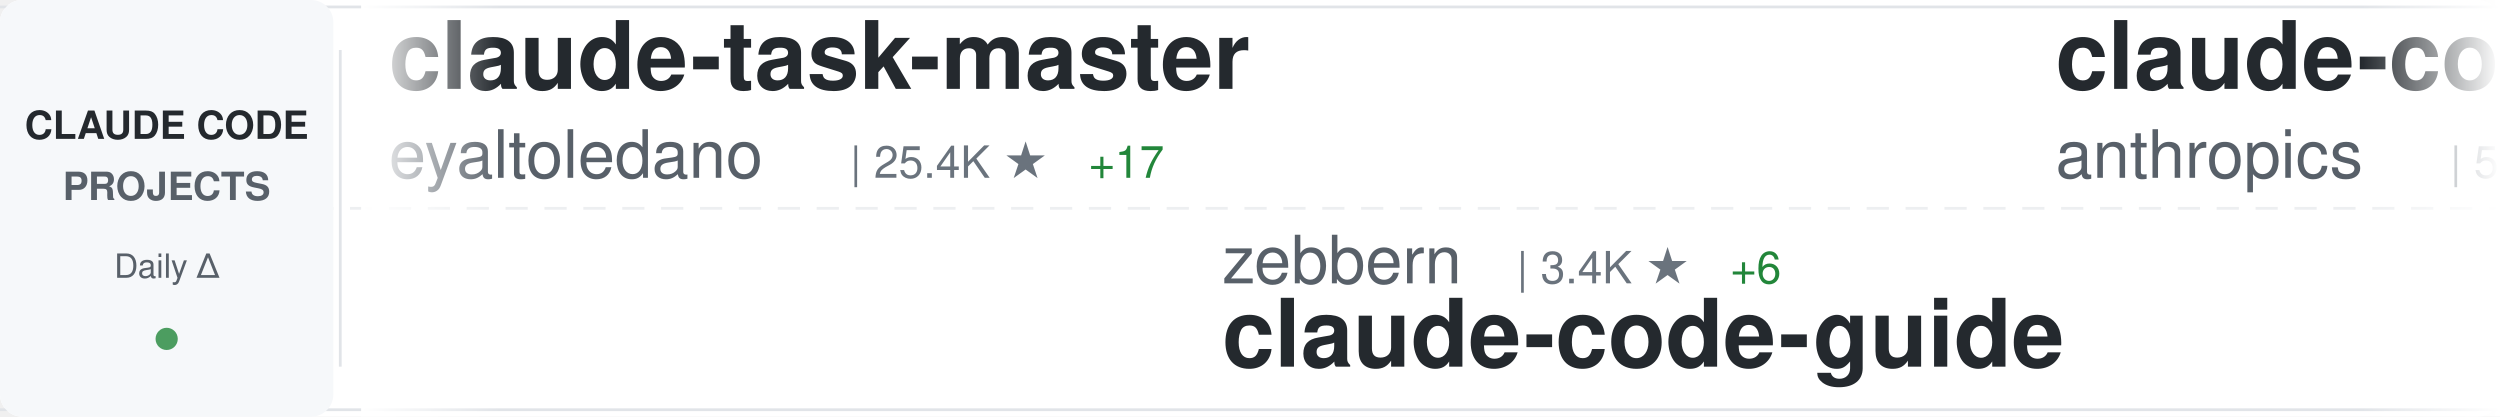
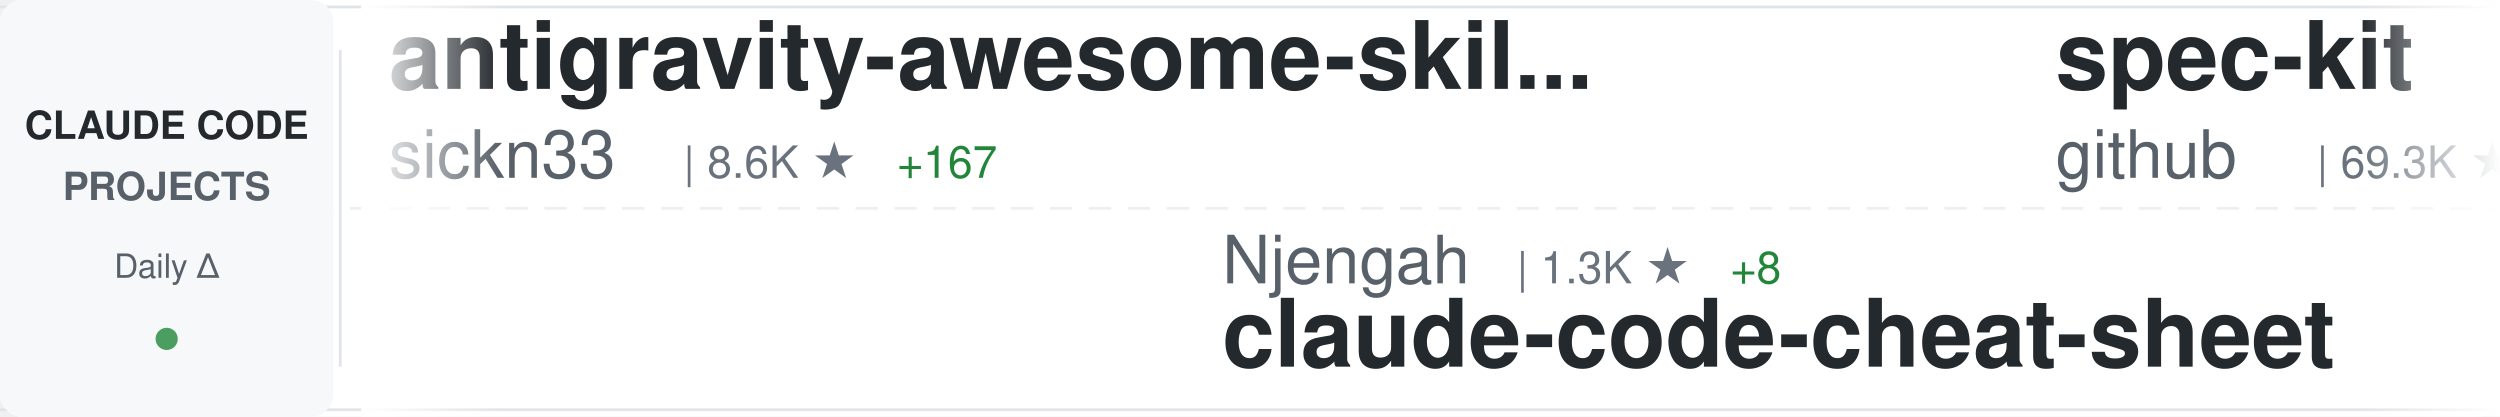
<svg xmlns="http://www.w3.org/2000/svg" width="900" height="150">
  <defs>
    <linearGradient id="awesomeLeftFade" x1="0%" y1="0%" x2="100%" y2="0%">
      <stop offset="0%" style="stop-color:#ffffff;stop-opacity:1" />
      <stop offset="100%" style="stop-color:#ffffff;stop-opacity:0" />
    </linearGradient>
    <linearGradient id="awesomeRightFade" x1="0%" y1="0%" x2="100%" y2="0%">
      <stop offset="0%" style="stop-color:#ffffff;stop-opacity:0" />
      <stop offset="100%" style="stop-color:#ffffff;stop-opacity:1" />
    </linearGradient>
  </defs>
  <rect width="900" height="150" fill="#ffffff" rx="8" />
  <rect x="0" y="2" width="900" height="1" fill="#e1e4e8" />
  <rect x="0" y="147" width="900" height="1" fill="#e1e4e8" />
  <line x1="0" y1="75" x2="900" y2="75" stroke="#e1e4e8" stroke-width="1" stroke-dasharray="8 6" opacity="0.6" />
  <rect x="0" y="0" width="120" height="150" fill="#f6f8fa" rx="8" />
  <text x="60" y="50" font-family="-apple-system, BlinkMacSystemFont, 'Segoe UI', Helvetica, Arial, sans-serif" font-size="14" font-weight="600" fill="#24292e" text-anchor="middle">CLAUDE CODE</text>
  <text x="60" y="72" font-family="-apple-system, BlinkMacSystemFont, 'Segoe UI', Helvetica, Arial, sans-serif" font-size="14" font-weight="600" fill="#586069" text-anchor="middle">PROJECTS</text>
  <text x="60" y="100" font-family="-apple-system, BlinkMacSystemFont, 'Segoe UI', Helvetica, Arial, sans-serif" font-size="12" font-weight="500" fill="#586069" text-anchor="middle">Daily Δ</text>
  <circle cx="60" cy="122" r="4" fill="#22863a" opacity="0.8" />
  <rect x="122" y="18" width="1" height="114" fill="#e1e4e8" />
  <clipPath id="awesomeTickerClip">
    <rect x="130" y="0" width="770" height="150" />
  </clipPath>
  <g clip-path="url(#awesomeTickerClip)">
    <g id="awesomeTickerItems">
      <animateTransform attributeName="transform" attributeType="XML" type="translate" from="0 0" to="-3000 0" dur="54s" repeatCount="indefinite" />
      <g transform="translate(0, 0)">
-         <text x="140" y="32" font-family="-apple-system, BlinkMacSystemFont, 'Segoe UI', Helvetica, Arial, sans-serif" font-size="34" font-weight="600" fill="#24292e">claude-task-master</text>
-         <text x="140" y="64" font-family="-apple-system, BlinkMacSystemFont, 'Segoe UI', Helvetica, Arial, sans-serif" font-size="24" font-weight="400" fill="#586069">eyaltoledano</text>
-         <text x="306" y="64" font-family="-apple-system, BlinkMacSystemFont, 'Segoe UI', Helvetica, Arial, sans-serif" font-size="16" font-weight="500" fill="#6a737d">| 25.4K ★</text>
-         <text x="392" y="64" font-family="-apple-system, BlinkMacSystemFont, 'Segoe UI', Helvetica, Arial, sans-serif" font-size="16" font-weight="500" fill="#22863a"> +17</text>
+         <text x="140" y="32" font-family="-apple-system, BlinkMacSystemFont, 'Segoe UI', Helvetica, Arial, sans-serif" font-size="34" font-weight="600" fill="#24292e">antigravity-awesome-skil...</text>
+         <text x="140" y="64" font-family="-apple-system, BlinkMacSystemFont, 'Segoe UI', Helvetica, Arial, sans-serif" font-size="24" font-weight="400" fill="#586069">sickn33</text>
+         <text x="246" y="64" font-family="-apple-system, BlinkMacSystemFont, 'Segoe UI', Helvetica, Arial, sans-serif" font-size="16" font-weight="500" fill="#6a737d">| 8.6K ★</text>
+         <text x="323" y="64" font-family="-apple-system, BlinkMacSystemFont, 'Segoe UI', Helvetica, Arial, sans-serif" font-size="16" font-weight="500" fill="#22863a"> +167</text>
      </g>
      <g transform="translate(300, 0)">
-         <text x="140" y="102" font-family="-apple-system, BlinkMacSystemFont, 'Segoe UI', Helvetica, Arial, sans-serif" font-size="24" font-weight="400" fill="#586069">zebbern</text>
-         <text x="246" y="102" font-family="-apple-system, BlinkMacSystemFont, 'Segoe UI', Helvetica, Arial, sans-serif" font-size="16" font-weight="500" fill="#6a737d">| 3.4K ★</text>
-         <text x="323" y="102" font-family="-apple-system, BlinkMacSystemFont, 'Segoe UI', Helvetica, Arial, sans-serif" font-size="16" font-weight="500" fill="#22863a"> +6</text>
-         <text x="140" y="132" font-family="-apple-system, BlinkMacSystemFont, 'Segoe UI', Helvetica, Arial, sans-serif" font-size="34" font-weight="600" fill="#24292e">claude-code-guide</text>
+         <text x="140" y="102" font-family="-apple-system, BlinkMacSystemFont, 'Segoe UI', Helvetica, Arial, sans-serif" font-size="24" font-weight="400" fill="#586069">Njengah</text>
+         <text x="246" y="102" font-family="-apple-system, BlinkMacSystemFont, 'Segoe UI', Helvetica, Arial, sans-serif" font-size="16" font-weight="500" fill="#6a737d">| 1.3K ★</text>
+         <text x="323" y="102" font-family="-apple-system, BlinkMacSystemFont, 'Segoe UI', Helvetica, Arial, sans-serif" font-size="16" font-weight="500" fill="#22863a"> +8</text>
+         <text x="140" y="132" font-family="-apple-system, BlinkMacSystemFont, 'Segoe UI', Helvetica, Arial, sans-serif" font-size="34" font-weight="600" fill="#24292e">claude-code-cheat-sheet</text>
      </g>
      <g transform="translate(600, 0)">
-         <text x="140" y="32" font-family="-apple-system, BlinkMacSystemFont, 'Segoe UI', Helvetica, Arial, sans-serif" font-size="34" font-weight="600" fill="#24292e">claude-code-action</text>
-         <text x="140" y="64" font-family="-apple-system, BlinkMacSystemFont, 'Segoe UI', Helvetica, Arial, sans-serif" font-size="24" font-weight="400" fill="#586069">anthropics</text>
-         <text x="282" y="64" font-family="-apple-system, BlinkMacSystemFont, 'Segoe UI', Helvetica, Arial, sans-serif" font-size="16" font-weight="500" fill="#6a737d">| 5.6K ★</text>
-         <text x="359" y="64" font-family="-apple-system, BlinkMacSystemFont, 'Segoe UI', Helvetica, Arial, sans-serif" font-size="16" font-weight="500" fill="#22863a"> +28</text>
+         <text x="140" y="32" font-family="-apple-system, BlinkMacSystemFont, 'Segoe UI', Helvetica, Arial, sans-serif" font-size="34" font-weight="600" fill="#24292e">spec-kit</text>
+         <text x="140" y="64" font-family="-apple-system, BlinkMacSystemFont, 'Segoe UI', Helvetica, Arial, sans-serif" font-size="24" font-weight="400" fill="#586069">github</text>
+         <text x="234" y="64" font-family="-apple-system, BlinkMacSystemFont, 'Segoe UI', Helvetica, Arial, sans-serif" font-size="16" font-weight="500" fill="#6a737d">| 69.3K ★</text>
+         <text x="320" y="64" font-family="-apple-system, BlinkMacSystemFont, 'Segoe UI', Helvetica, Arial, sans-serif" font-size="16" font-weight="500" fill="#22863a"> +302</text>
      </g>
      <g transform="translate(900, 0)">
-         <text x="140" y="102" font-family="-apple-system, BlinkMacSystemFont, 'Segoe UI', Helvetica, Arial, sans-serif" font-size="24" font-weight="400" fill="#586069">centminmod</text>
-         <text x="282" y="102" font-family="-apple-system, BlinkMacSystemFont, 'Segoe UI', Helvetica, Arial, sans-serif" font-size="16" font-weight="500" fill="#6a737d">| 1.9K ★</text>
-         <text x="359" y="102" font-family="-apple-system, BlinkMacSystemFont, 'Segoe UI', Helvetica, Arial, sans-serif" font-size="16" font-weight="500" fill="#22863a"> +11</text>
-         <text x="140" y="132" font-family="-apple-system, BlinkMacSystemFont, 'Segoe UI', Helvetica, Arial, sans-serif" font-size="34" font-weight="600" fill="#24292e">my-claude-code-setup</text>
+         <text x="140" y="102" font-family="-apple-system, BlinkMacSystemFont, 'Segoe UI', Helvetica, Arial, sans-serif" font-size="24" font-weight="400" fill="#586069">kodu-ai</text>
+         <text x="246" y="102" font-family="-apple-system, BlinkMacSystemFont, 'Segoe UI', Helvetica, Arial, sans-serif" font-size="16" font-weight="500" fill="#6a737d">| 5.3K ★</text>
+         <text x="323" y="102" font-family="-apple-system, BlinkMacSystemFont, 'Segoe UI', Helvetica, Arial, sans-serif" font-size="16" font-weight="500" fill="#22863a"> +1</text>
+         <text x="140" y="132" font-family="-apple-system, BlinkMacSystemFont, 'Segoe UI', Helvetica, Arial, sans-serif" font-size="34" font-weight="600" fill="#24292e">claude-coder</text>
      </g>
      <g transform="translate(1200, 0)">
-         <text x="140" y="32" font-family="-apple-system, BlinkMacSystemFont, 'Segoe UI', Helvetica, Arial, sans-serif" font-size="34" font-weight="600" fill="#24292e">claude-code-prompt-impro...</text>
-         <text x="140" y="64" font-family="-apple-system, BlinkMacSystemFont, 'Segoe UI', Helvetica, Arial, sans-serif" font-size="24" font-weight="400" fill="#586069">severity1</text>
-         <text x="270" y="64" font-family="-apple-system, BlinkMacSystemFont, 'Segoe UI', Helvetica, Arial, sans-serif" font-size="16" font-weight="500" fill="#6a737d">| 1.1K ★</text>
-         <text x="347" y="64" font-family="-apple-system, BlinkMacSystemFont, 'Segoe UI', Helvetica, Arial, sans-serif" font-size="16" font-weight="500" fill="#22863a"> +2</text>
+         <text x="140" y="32" font-family="-apple-system, BlinkMacSystemFont, 'Segoe UI', Helvetica, Arial, sans-serif" font-size="34" font-weight="600" fill="#24292e">claude-code-sub-agents</text>
+         <text x="140" y="64" font-family="-apple-system, BlinkMacSystemFont, 'Segoe UI', Helvetica, Arial, sans-serif" font-size="24" font-weight="400" fill="#586069">lst97</text>
+         <text x="222" y="64" font-family="-apple-system, BlinkMacSystemFont, 'Segoe UI', Helvetica, Arial, sans-serif" font-size="16" font-weight="500" fill="#6a737d">| 1.4K ★</text>
+         <text x="299" y="64" font-family="-apple-system, BlinkMacSystemFont, 'Segoe UI', Helvetica, Arial, sans-serif" font-size="16" font-weight="500" fill="#22863a"> +3</text>
      </g>
      <g transform="translate(1500, 0)">
-         <text x="140" y="102" font-family="-apple-system, BlinkMacSystemFont, 'Segoe UI', Helvetica, Arial, sans-serif" font-size="24" font-weight="400" fill="#586069">steipete</text>
-         <text x="258" y="102" font-family="-apple-system, BlinkMacSystemFont, 'Segoe UI', Helvetica, Arial, sans-serif" font-size="16" font-weight="500" fill="#6a737d">| 1.1K ★</text>
-         <text x="335" y="102" font-family="-apple-system, BlinkMacSystemFont, 'Segoe UI', Helvetica, Arial, sans-serif" font-size="16" font-weight="500" fill="#22863a"> +1</text>
-         <text x="140" y="132" font-family="-apple-system, BlinkMacSystemFont, 'Segoe UI', Helvetica, Arial, sans-serif" font-size="34" font-weight="600" fill="#24292e">claude-code-mcp</text>
+         <text x="140" y="102" font-family="-apple-system, BlinkMacSystemFont, 'Segoe UI', Helvetica, Arial, sans-serif" font-size="24" font-weight="400" fill="#586069">anthropics</text>
+         <text x="282" y="102" font-family="-apple-system, BlinkMacSystemFont, 'Segoe UI', Helvetica, Arial, sans-serif" font-size="16" font-weight="500" fill="#6a737d">| 66.4K ★</text>
+         <text x="368" y="102" font-family="-apple-system, BlinkMacSystemFont, 'Segoe UI', Helvetica, Arial, sans-serif" font-size="16" font-weight="500" fill="#22863a"> +291</text>
+         <text x="140" y="132" font-family="-apple-system, BlinkMacSystemFont, 'Segoe UI', Helvetica, Arial, sans-serif" font-size="34" font-weight="600" fill="#24292e">claude-code</text>
      </g>
      <g transform="translate(1800, 0)">
-         <text x="140" y="32" font-family="-apple-system, BlinkMacSystemFont, 'Segoe UI', Helvetica, Arial, sans-serif" font-size="34" font-weight="600" fill="#24292e">Claude-Code-Usage-Monito...</text>
-         <text x="140" y="64" font-family="-apple-system, BlinkMacSystemFont, 'Segoe UI', Helvetica, Arial, sans-serif" font-size="24" font-weight="400" fill="#586069">Maciek-roboblog</text>
-         <text x="342" y="64" font-family="-apple-system, BlinkMacSystemFont, 'Segoe UI', Helvetica, Arial, sans-serif" font-size="16" font-weight="500" fill="#6a737d">| 6.5K ★</text>
-         <text x="419" y="64" font-family="-apple-system, BlinkMacSystemFont, 'Segoe UI', Helvetica, Arial, sans-serif" font-size="16" font-weight="500" fill="#22863a"> +38</text>
+         <text x="140" y="32" font-family="-apple-system, BlinkMacSystemFont, 'Segoe UI', Helvetica, Arial, sans-serif" font-size="34" font-weight="600" fill="#24292e">openskills</text>
+         <text x="140" y="64" font-family="-apple-system, BlinkMacSystemFont, 'Segoe UI', Helvetica, Arial, sans-serif" font-size="24" font-weight="400" fill="#586069">numman-ali</text>
+         <text x="282" y="64" font-family="-apple-system, BlinkMacSystemFont, 'Segoe UI', Helvetica, Arial, sans-serif" font-size="16" font-weight="500" fill="#6a737d">| 8.2K ★</text>
+         <text x="359" y="64" font-family="-apple-system, BlinkMacSystemFont, 'Segoe UI', Helvetica, Arial, sans-serif" font-size="16" font-weight="500" fill="#22863a"> +46</text>
      </g>
      <g transform="translate(2100, 0)">
-         <text x="140" y="102" font-family="-apple-system, BlinkMacSystemFont, 'Segoe UI', Helvetica, Arial, sans-serif" font-size="24" font-weight="400" fill="#586069">21st-dev</text>
-         <text x="258" y="102" font-family="-apple-system, BlinkMacSystemFont, 'Segoe UI', Helvetica, Arial, sans-serif" font-size="16" font-weight="500" fill="#6a737d">| 4.9K ★</text>
-         <text x="335" y="102" font-family="-apple-system, BlinkMacSystemFont, 'Segoe UI', Helvetica, Arial, sans-serif" font-size="16" font-weight="500" fill="#22863a"> +18</text>
-         <text x="140" y="132" font-family="-apple-system, BlinkMacSystemFont, 'Segoe UI', Helvetica, Arial, sans-serif" font-size="34" font-weight="600" fill="#24292e">1code</text>
+         <text x="140" y="102" font-family="-apple-system, BlinkMacSystemFont, 'Segoe UI', Helvetica, Arial, sans-serif" font-size="24" font-weight="400" fill="#586069">daaain</text>
+         <text x="234" y="102" font-family="-apple-system, BlinkMacSystemFont, 'Segoe UI', Helvetica, Arial, sans-serif" font-size="16" font-weight="500" fill="#6a737d">| 725 ★</text>
+         <text x="302" y="102" font-family="-apple-system, BlinkMacSystemFont, 'Segoe UI', Helvetica, Arial, sans-serif" font-size="16" font-weight="500" fill="#22863a"> +5</text>
+         <text x="140" y="132" font-family="-apple-system, BlinkMacSystemFont, 'Segoe UI', Helvetica, Arial, sans-serif" font-size="34" font-weight="600" fill="#24292e">claude-code-log</text>
      </g>
      <g transform="translate(2400, 0)">
-         <text x="140" y="32" font-family="-apple-system, BlinkMacSystemFont, 'Segoe UI', Helvetica, Arial, sans-serif" font-size="34" font-weight="600" fill="#24292e">Claude-Code</text>
-         <text x="140" y="64" font-family="-apple-system, BlinkMacSystemFont, 'Segoe UI', Helvetica, Arial, sans-serif" font-size="24" font-weight="400" fill="#586069">lyconear</text>
-         <text x="258" y="64" font-family="-apple-system, BlinkMacSystemFont, 'Segoe UI', Helvetica, Arial, sans-serif" font-size="16" font-weight="500" fill="#6a737d">| 4 ★</text>
+         <text x="140" y="32" font-family="-apple-system, BlinkMacSystemFont, 'Segoe UI', Helvetica, Arial, sans-serif" font-size="34" font-weight="600" fill="#24292e">CLIProxyAPI</text>
+         <text x="140" y="64" font-family="-apple-system, BlinkMacSystemFont, 'Segoe UI', Helvetica, Arial, sans-serif" font-size="24" font-weight="400" fill="#586069">router-for-me</text>
+         <text x="318" y="64" font-family="-apple-system, BlinkMacSystemFont, 'Segoe UI', Helvetica, Arial, sans-serif" font-size="16" font-weight="500" fill="#6a737d">| 10.3K ★</text>
+         <text x="404" y="64" font-family="-apple-system, BlinkMacSystemFont, 'Segoe UI', Helvetica, Arial, sans-serif" font-size="16" font-weight="500" fill="#22863a"> +156</text>
      </g>
      <g transform="translate(2700, 0)">
-         <text x="140" y="102" font-family="-apple-system, BlinkMacSystemFont, 'Segoe UI', Helvetica, Arial, sans-serif" font-size="24" font-weight="400" fill="#586069">PleasePrompto</text>
-         <text x="318" y="102" font-family="-apple-system, BlinkMacSystemFont, 'Segoe UI', Helvetica, Arial, sans-serif" font-size="16" font-weight="500" fill="#6a737d">| 3.5K ★</text>
-         <text x="395" y="102" font-family="-apple-system, BlinkMacSystemFont, 'Segoe UI', Helvetica, Arial, sans-serif" font-size="16" font-weight="500" fill="#22863a"> +28</text>
-         <text x="140" y="132" font-family="-apple-system, BlinkMacSystemFont, 'Segoe UI', Helvetica, Arial, sans-serif" font-size="34" font-weight="600" fill="#24292e">notebooklm-skill</text>
+         <text x="140" y="102" font-family="-apple-system, BlinkMacSystemFont, 'Segoe UI', Helvetica, Arial, sans-serif" font-size="24" font-weight="400" fill="#586069">ComposioHQ</text>
+         <text x="282" y="102" font-family="-apple-system, BlinkMacSystemFont, 'Segoe UI', Helvetica, Arial, sans-serif" font-size="16" font-weight="500" fill="#6a737d">| 34.3K ★</text>
+         <text x="368" y="102" font-family="-apple-system, BlinkMacSystemFont, 'Segoe UI', Helvetica, Arial, sans-serif" font-size="16" font-weight="500" fill="#22863a"> +368</text>
+         <text x="140" y="132" font-family="-apple-system, BlinkMacSystemFont, 'Segoe UI', Helvetica, Arial, sans-serif" font-size="34" font-weight="600" fill="#24292e">awesome-claude-skills</text>
      </g>
      <g transform="translate(3000, 0)">
-         <text x="140" y="32" font-family="-apple-system, BlinkMacSystemFont, 'Segoe UI', Helvetica, Arial, sans-serif" font-size="34" font-weight="600" fill="#24292e">claude-task-master</text>
-         <text x="140" y="64" font-family="-apple-system, BlinkMacSystemFont, 'Segoe UI', Helvetica, Arial, sans-serif" font-size="24" font-weight="400" fill="#586069">eyaltoledano</text>
-         <text x="306" y="64" font-family="-apple-system, BlinkMacSystemFont, 'Segoe UI', Helvetica, Arial, sans-serif" font-size="16" font-weight="500" fill="#6a737d">| 25.4K ★</text>
-         <text x="392" y="64" font-family="-apple-system, BlinkMacSystemFont, 'Segoe UI', Helvetica, Arial, sans-serif" font-size="16" font-weight="500" fill="#22863a"> +17</text>
+         <text x="140" y="32" font-family="-apple-system, BlinkMacSystemFont, 'Segoe UI', Helvetica, Arial, sans-serif" font-size="34" font-weight="600" fill="#24292e">antigravity-awesome-skil...</text>
+         <text x="140" y="64" font-family="-apple-system, BlinkMacSystemFont, 'Segoe UI', Helvetica, Arial, sans-serif" font-size="24" font-weight="400" fill="#586069">sickn33</text>
+         <text x="246" y="64" font-family="-apple-system, BlinkMacSystemFont, 'Segoe UI', Helvetica, Arial, sans-serif" font-size="16" font-weight="500" fill="#6a737d">| 8.6K ★</text>
+         <text x="323" y="64" font-family="-apple-system, BlinkMacSystemFont, 'Segoe UI', Helvetica, Arial, sans-serif" font-size="16" font-weight="500" fill="#22863a"> +167</text>
      </g>
      <g transform="translate(3300, 0)">
-         <text x="140" y="102" font-family="-apple-system, BlinkMacSystemFont, 'Segoe UI', Helvetica, Arial, sans-serif" font-size="24" font-weight="400" fill="#586069">zebbern</text>
-         <text x="246" y="102" font-family="-apple-system, BlinkMacSystemFont, 'Segoe UI', Helvetica, Arial, sans-serif" font-size="16" font-weight="500" fill="#6a737d">| 3.4K ★</text>
-         <text x="323" y="102" font-family="-apple-system, BlinkMacSystemFont, 'Segoe UI', Helvetica, Arial, sans-serif" font-size="16" font-weight="500" fill="#22863a"> +6</text>
-         <text x="140" y="132" font-family="-apple-system, BlinkMacSystemFont, 'Segoe UI', Helvetica, Arial, sans-serif" font-size="34" font-weight="600" fill="#24292e">claude-code-guide</text>
+         <text x="140" y="102" font-family="-apple-system, BlinkMacSystemFont, 'Segoe UI', Helvetica, Arial, sans-serif" font-size="24" font-weight="400" fill="#586069">Njengah</text>
+         <text x="246" y="102" font-family="-apple-system, BlinkMacSystemFont, 'Segoe UI', Helvetica, Arial, sans-serif" font-size="16" font-weight="500" fill="#6a737d">| 1.3K ★</text>
+         <text x="323" y="102" font-family="-apple-system, BlinkMacSystemFont, 'Segoe UI', Helvetica, Arial, sans-serif" font-size="16" font-weight="500" fill="#22863a"> +8</text>
+         <text x="140" y="132" font-family="-apple-system, BlinkMacSystemFont, 'Segoe UI', Helvetica, Arial, sans-serif" font-size="34" font-weight="600" fill="#24292e">claude-code-cheat-sheet</text>
      </g>
      <g transform="translate(3600, 0)">
-         <text x="140" y="32" font-family="-apple-system, BlinkMacSystemFont, 'Segoe UI', Helvetica, Arial, sans-serif" font-size="34" font-weight="600" fill="#24292e">claude-code-action</text>
-         <text x="140" y="64" font-family="-apple-system, BlinkMacSystemFont, 'Segoe UI', Helvetica, Arial, sans-serif" font-size="24" font-weight="400" fill="#586069">anthropics</text>
-         <text x="282" y="64" font-family="-apple-system, BlinkMacSystemFont, 'Segoe UI', Helvetica, Arial, sans-serif" font-size="16" font-weight="500" fill="#6a737d">| 5.6K ★</text>
-         <text x="359" y="64" font-family="-apple-system, BlinkMacSystemFont, 'Segoe UI', Helvetica, Arial, sans-serif" font-size="16" font-weight="500" fill="#22863a"> +28</text>
+         <text x="140" y="32" font-family="-apple-system, BlinkMacSystemFont, 'Segoe UI', Helvetica, Arial, sans-serif" font-size="34" font-weight="600" fill="#24292e">spec-kit</text>
+         <text x="140" y="64" font-family="-apple-system, BlinkMacSystemFont, 'Segoe UI', Helvetica, Arial, sans-serif" font-size="24" font-weight="400" fill="#586069">github</text>
+         <text x="234" y="64" font-family="-apple-system, BlinkMacSystemFont, 'Segoe UI', Helvetica, Arial, sans-serif" font-size="16" font-weight="500" fill="#6a737d">| 69.3K ★</text>
+         <text x="320" y="64" font-family="-apple-system, BlinkMacSystemFont, 'Segoe UI', Helvetica, Arial, sans-serif" font-size="16" font-weight="500" fill="#22863a"> +302</text>
      </g>
      <g transform="translate(3900, 0)">
-         <text x="140" y="102" font-family="-apple-system, BlinkMacSystemFont, 'Segoe UI', Helvetica, Arial, sans-serif" font-size="24" font-weight="400" fill="#586069">centminmod</text>
-         <text x="282" y="102" font-family="-apple-system, BlinkMacSystemFont, 'Segoe UI', Helvetica, Arial, sans-serif" font-size="16" font-weight="500" fill="#6a737d">| 1.9K ★</text>
-         <text x="359" y="102" font-family="-apple-system, BlinkMacSystemFont, 'Segoe UI', Helvetica, Arial, sans-serif" font-size="16" font-weight="500" fill="#22863a"> +11</text>
-         <text x="140" y="132" font-family="-apple-system, BlinkMacSystemFont, 'Segoe UI', Helvetica, Arial, sans-serif" font-size="34" font-weight="600" fill="#24292e">my-claude-code-setup</text>
+         <text x="140" y="102" font-family="-apple-system, BlinkMacSystemFont, 'Segoe UI', Helvetica, Arial, sans-serif" font-size="24" font-weight="400" fill="#586069">kodu-ai</text>
+         <text x="246" y="102" font-family="-apple-system, BlinkMacSystemFont, 'Segoe UI', Helvetica, Arial, sans-serif" font-size="16" font-weight="500" fill="#6a737d">| 5.3K ★</text>
+         <text x="323" y="102" font-family="-apple-system, BlinkMacSystemFont, 'Segoe UI', Helvetica, Arial, sans-serif" font-size="16" font-weight="500" fill="#22863a"> +1</text>
+         <text x="140" y="132" font-family="-apple-system, BlinkMacSystemFont, 'Segoe UI', Helvetica, Arial, sans-serif" font-size="34" font-weight="600" fill="#24292e">claude-coder</text>
      </g>
    </g>
  </g>
  <rect x="130" y="0" width="50" height="150" fill="url(#awesomeLeftFade)" />
  <rect x="850" y="0" width="50" height="150" fill="url(#awesomeRightFade)" />
</svg>
